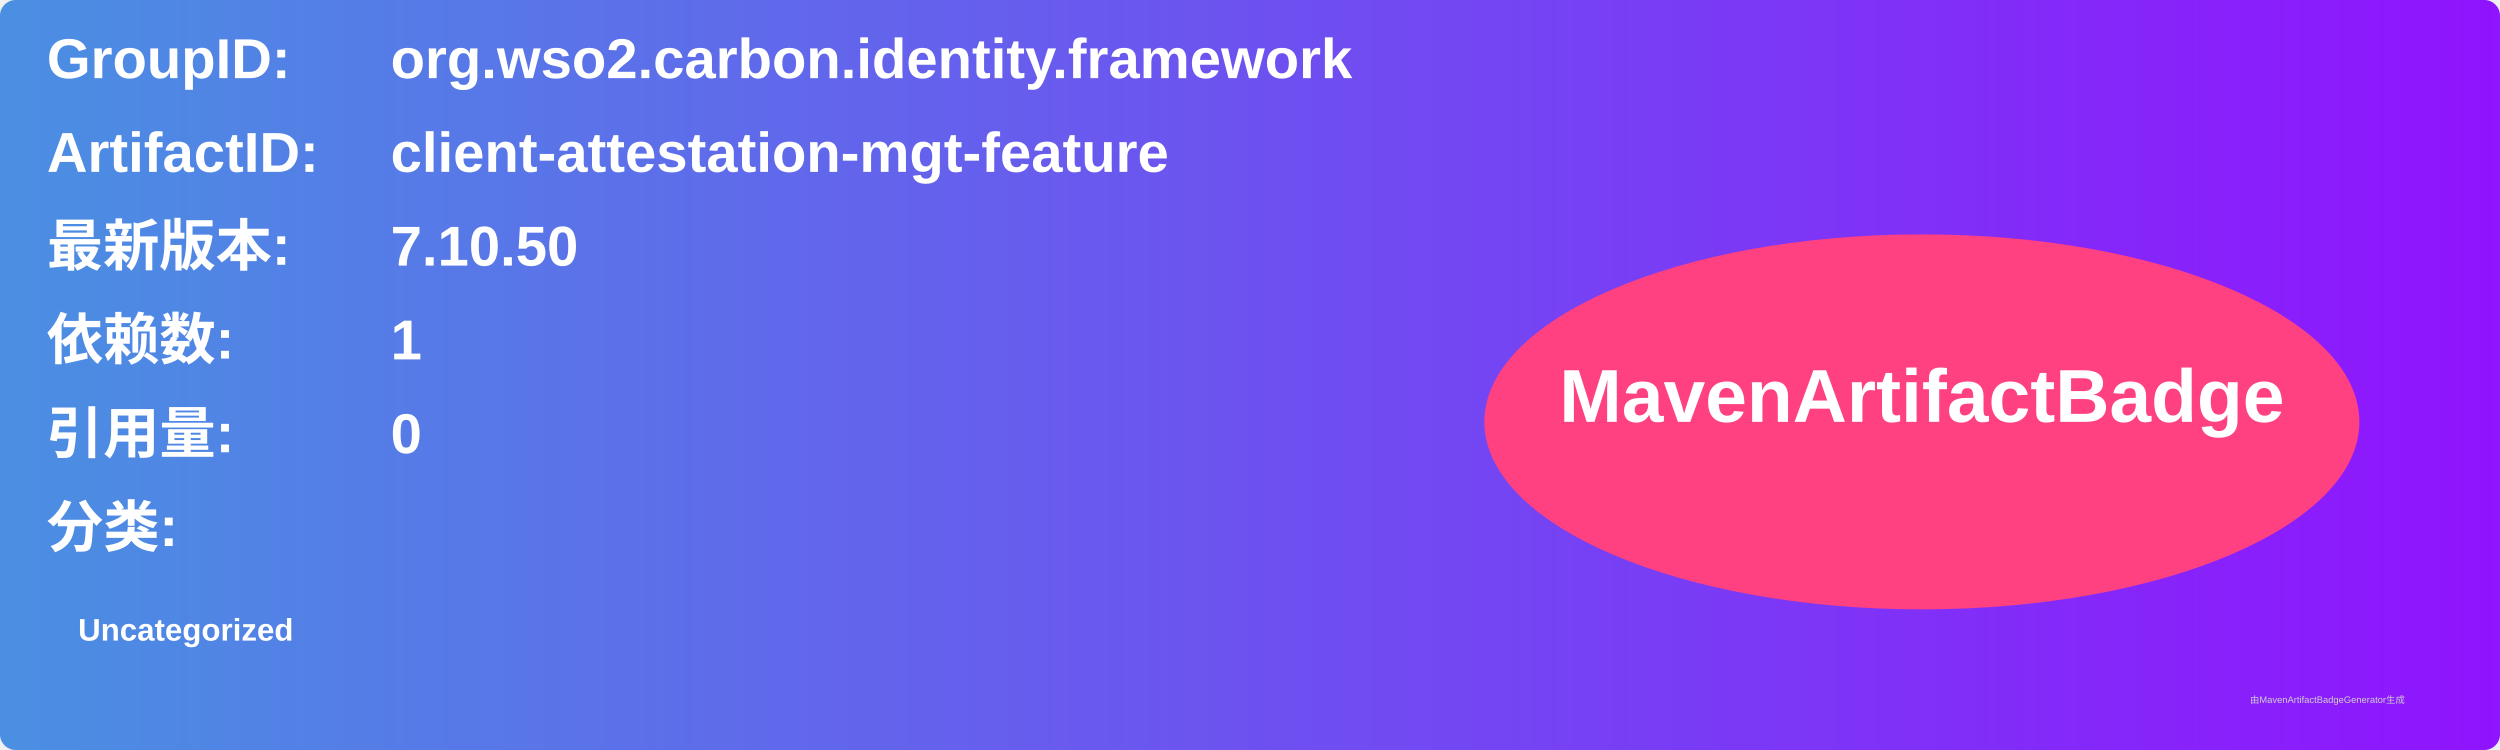
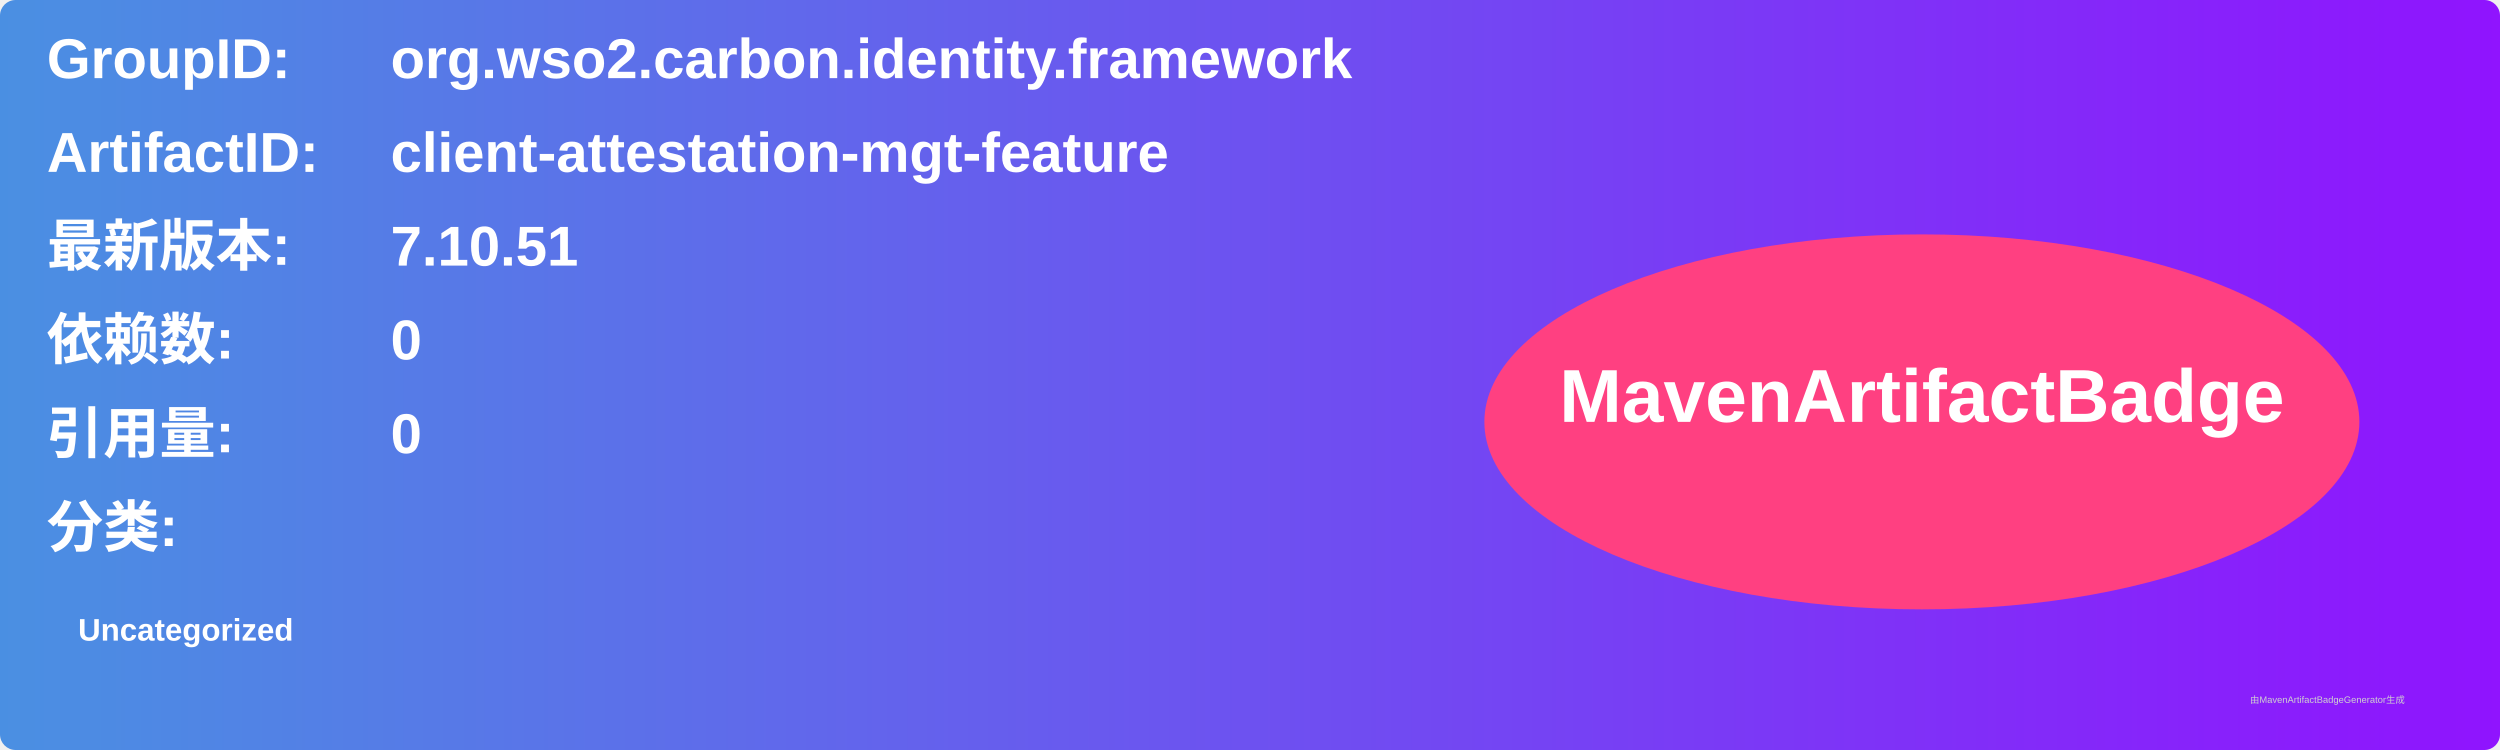
<svg xmlns="http://www.w3.org/2000/svg" width="800" height="240" viewBox="0 0 800 240">
  <linearGradient id="grad" x1="0%" y1="0%" x2="100%" y2="0%">
    <stop offset="0%" stop-color="#4a90e2" />
    <stop offset="100%" stop-color="#9013fe" />
  </linearGradient>
  <rect width="100%" height="100%" rx="5" ry="5" fill="url(#grad)" />
  <g transform="translate(15, 15)">
    <text x="0" y="10" font-family="Arial" font-size="18" fill="white" font-weight="bold" width="260">GroupID:</text>
    <text x="110" y="10" font-family="Arial" font-size="18" fill="white" font-weight="bold" width="460">org.wso2.carbon.identity.framework</text>
    <text x="0" y="40" font-family="Arial" font-size="18" fill="white" font-weight="bold" width="260">ArtifactID:</text>
    <text x="110" y="40" font-family="Arial" font-size="18" fill="white" font-weight="bold" width="460">client-attestation-mgt-feature</text>
    <text x="0" y="70" font-family="Arial" font-size="18" fill="white" font-weight="bold">最新版本:</text>
    <text x="110" y="70" font-family="Arial" font-size="18" fill="white" font-weight="bold">
-       <tspan font-weight="bold">7.10.50</tspan>
+       <tspan font-weight="bold">7.10.51</tspan>
    </text>
    <text x="0" y="100" font-family="Arial" font-size="18" fill="white" font-weight="bold">依赖数: </text>
    <text x="110" y="100" font-family="Arial" font-size="18" fill="white">
-       <tspan font-weight="bold">1</tspan>
+       <tspan font-weight="bold">0</tspan>
    </text>
    <text x="0" y="130" font-family="Arial" font-size="18" fill="white" font-weight="bold">引用量: </text>
    <text x="110" y="130" font-family="Arial" font-size="18" fill="white">
      <tspan font-weight="bold">0</tspan>
    </text>
    <text x="0" y="160" font-family="Arial" font-size="18" fill="white" font-weight="bold">分类:</text>
    <text x="10" y="190" font-family="Arial" font-size="10" fill="white">
      <tspan font-weight="bold">Uncategorized</tspan>
    </text>
    <ellipse cx="600" cy="120" rx="140" ry="60" fill="#ff4081" />
    <text x="600" y="120" text-anchor="middle" font-family="Arial" font-size="24" fill="white" font-weight="bold">MavenArtifactBadge</text>
  </g>
  <text x="720" y="225" font-family="Arial" font-size="3" fill="#d0d0d0">由MavenArtifactBadgeGenerator生成</text>
</svg>
